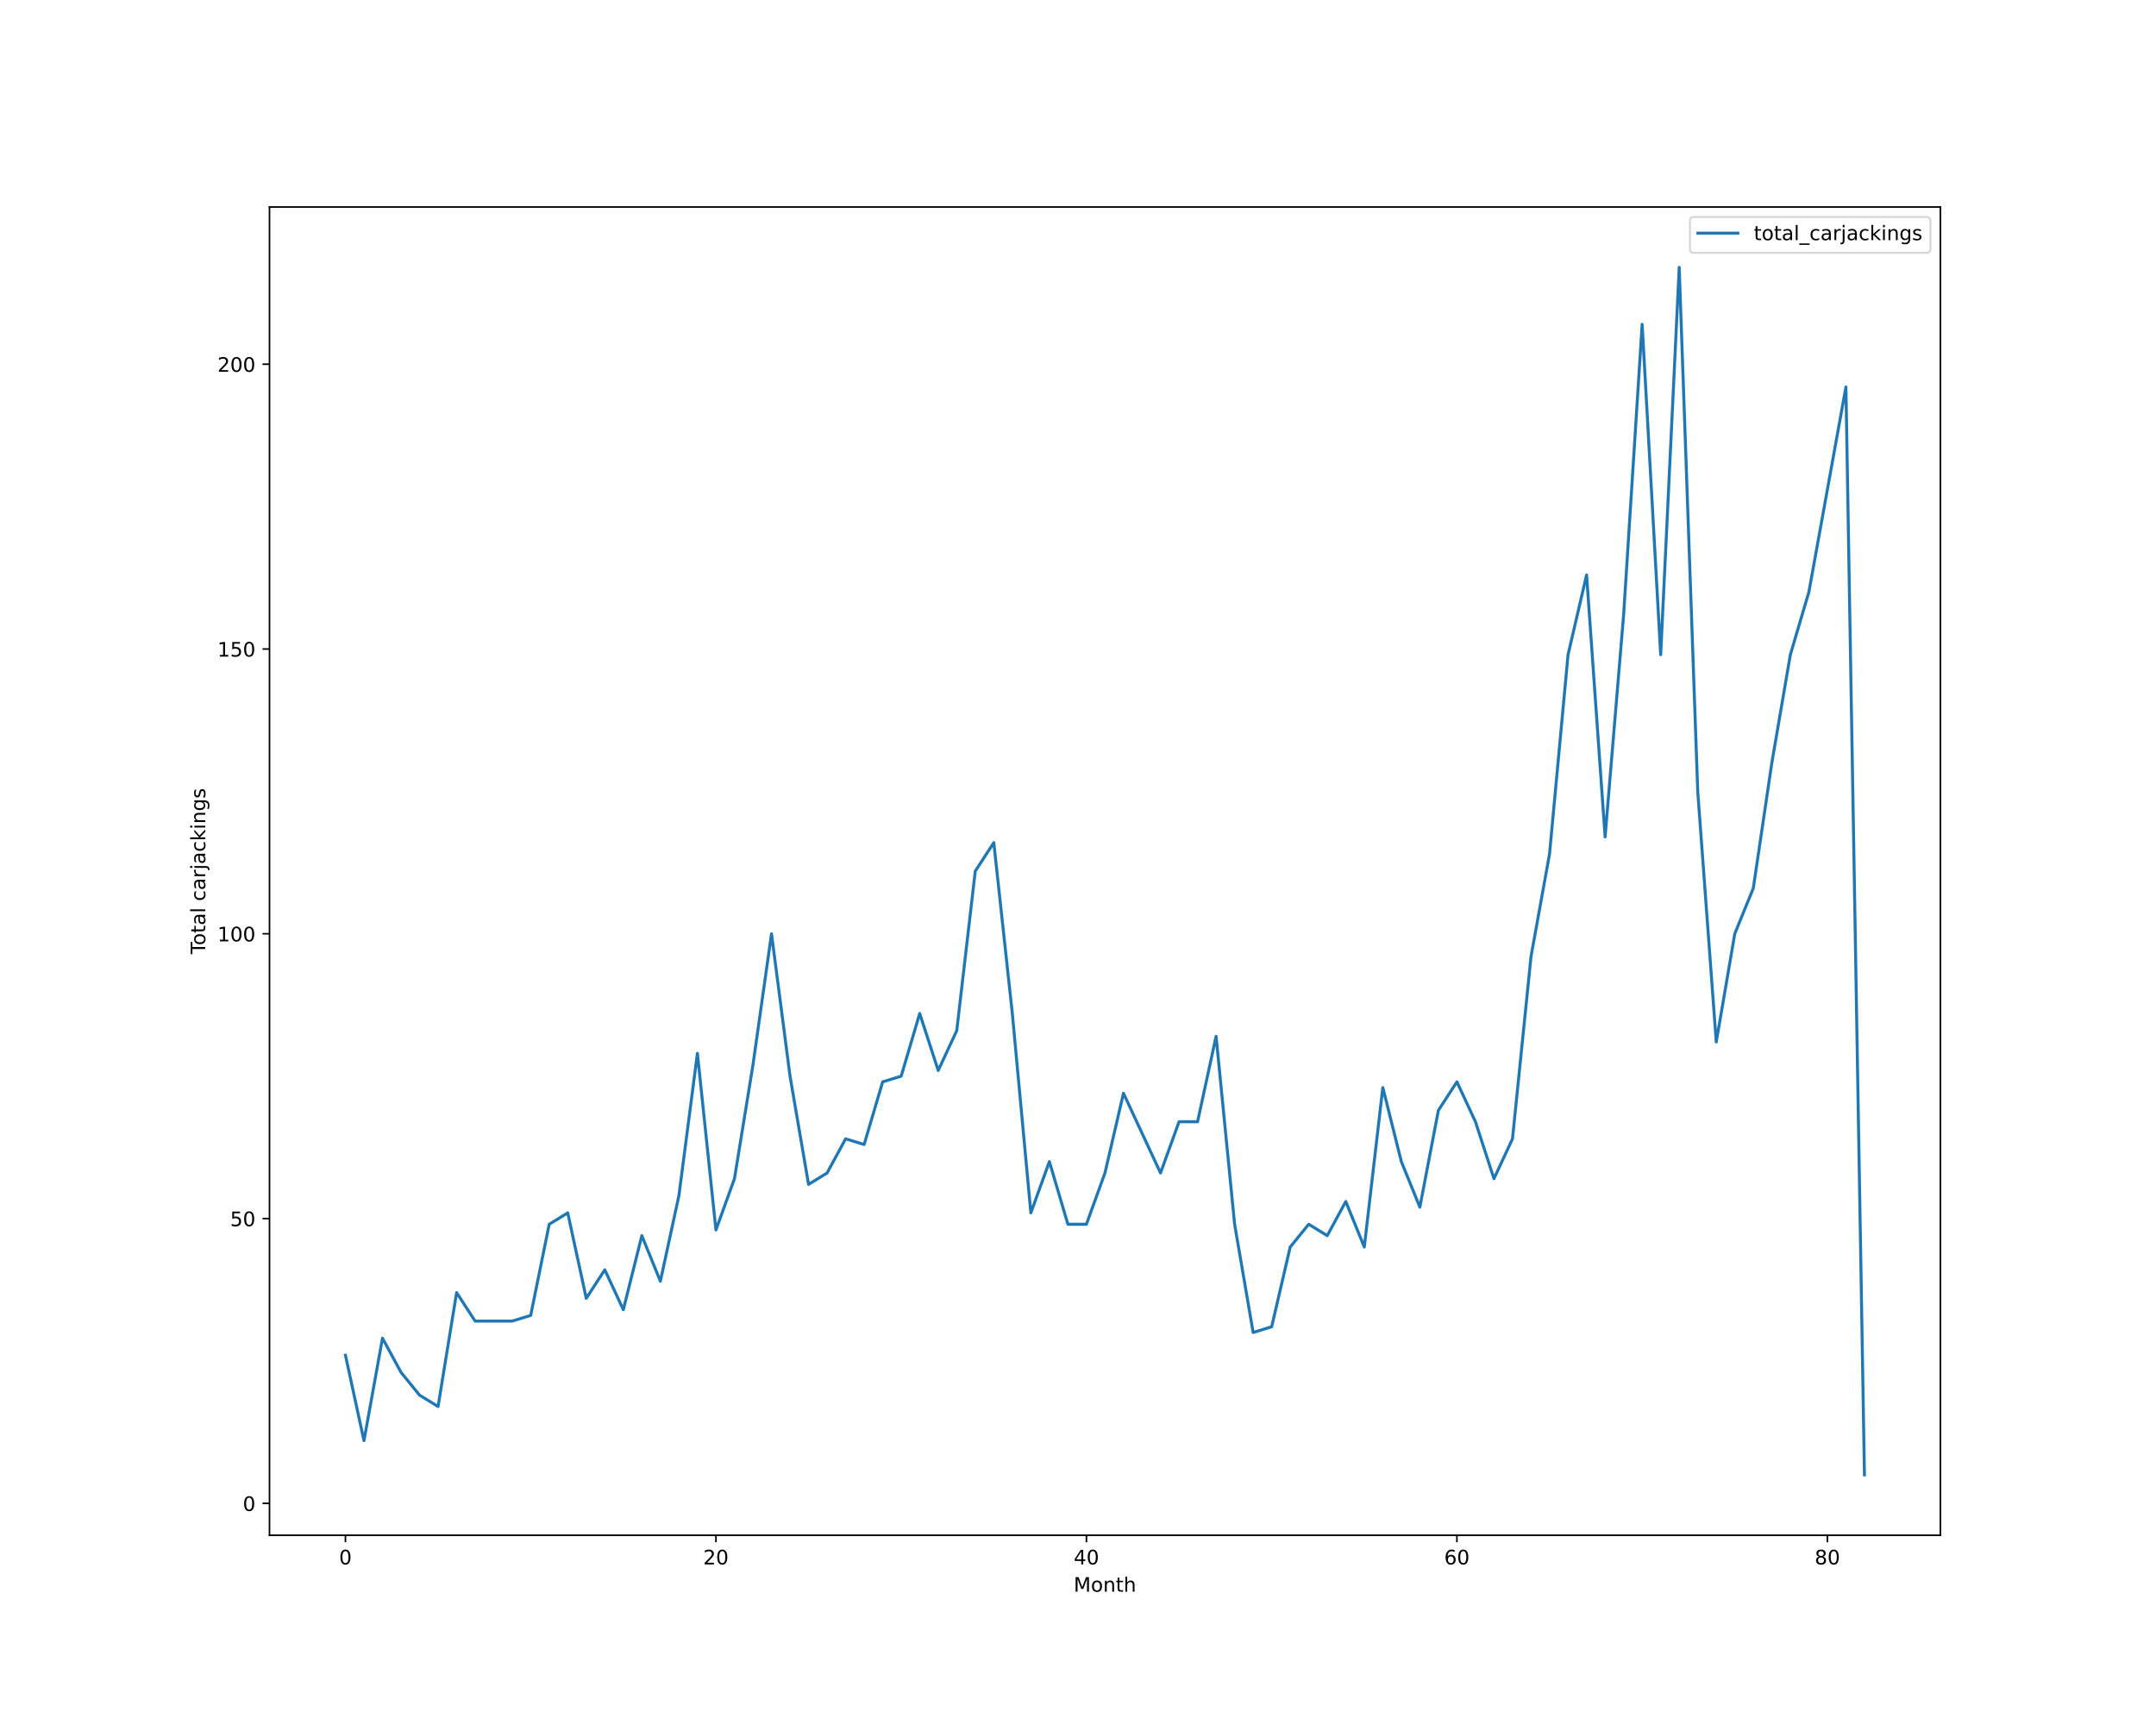
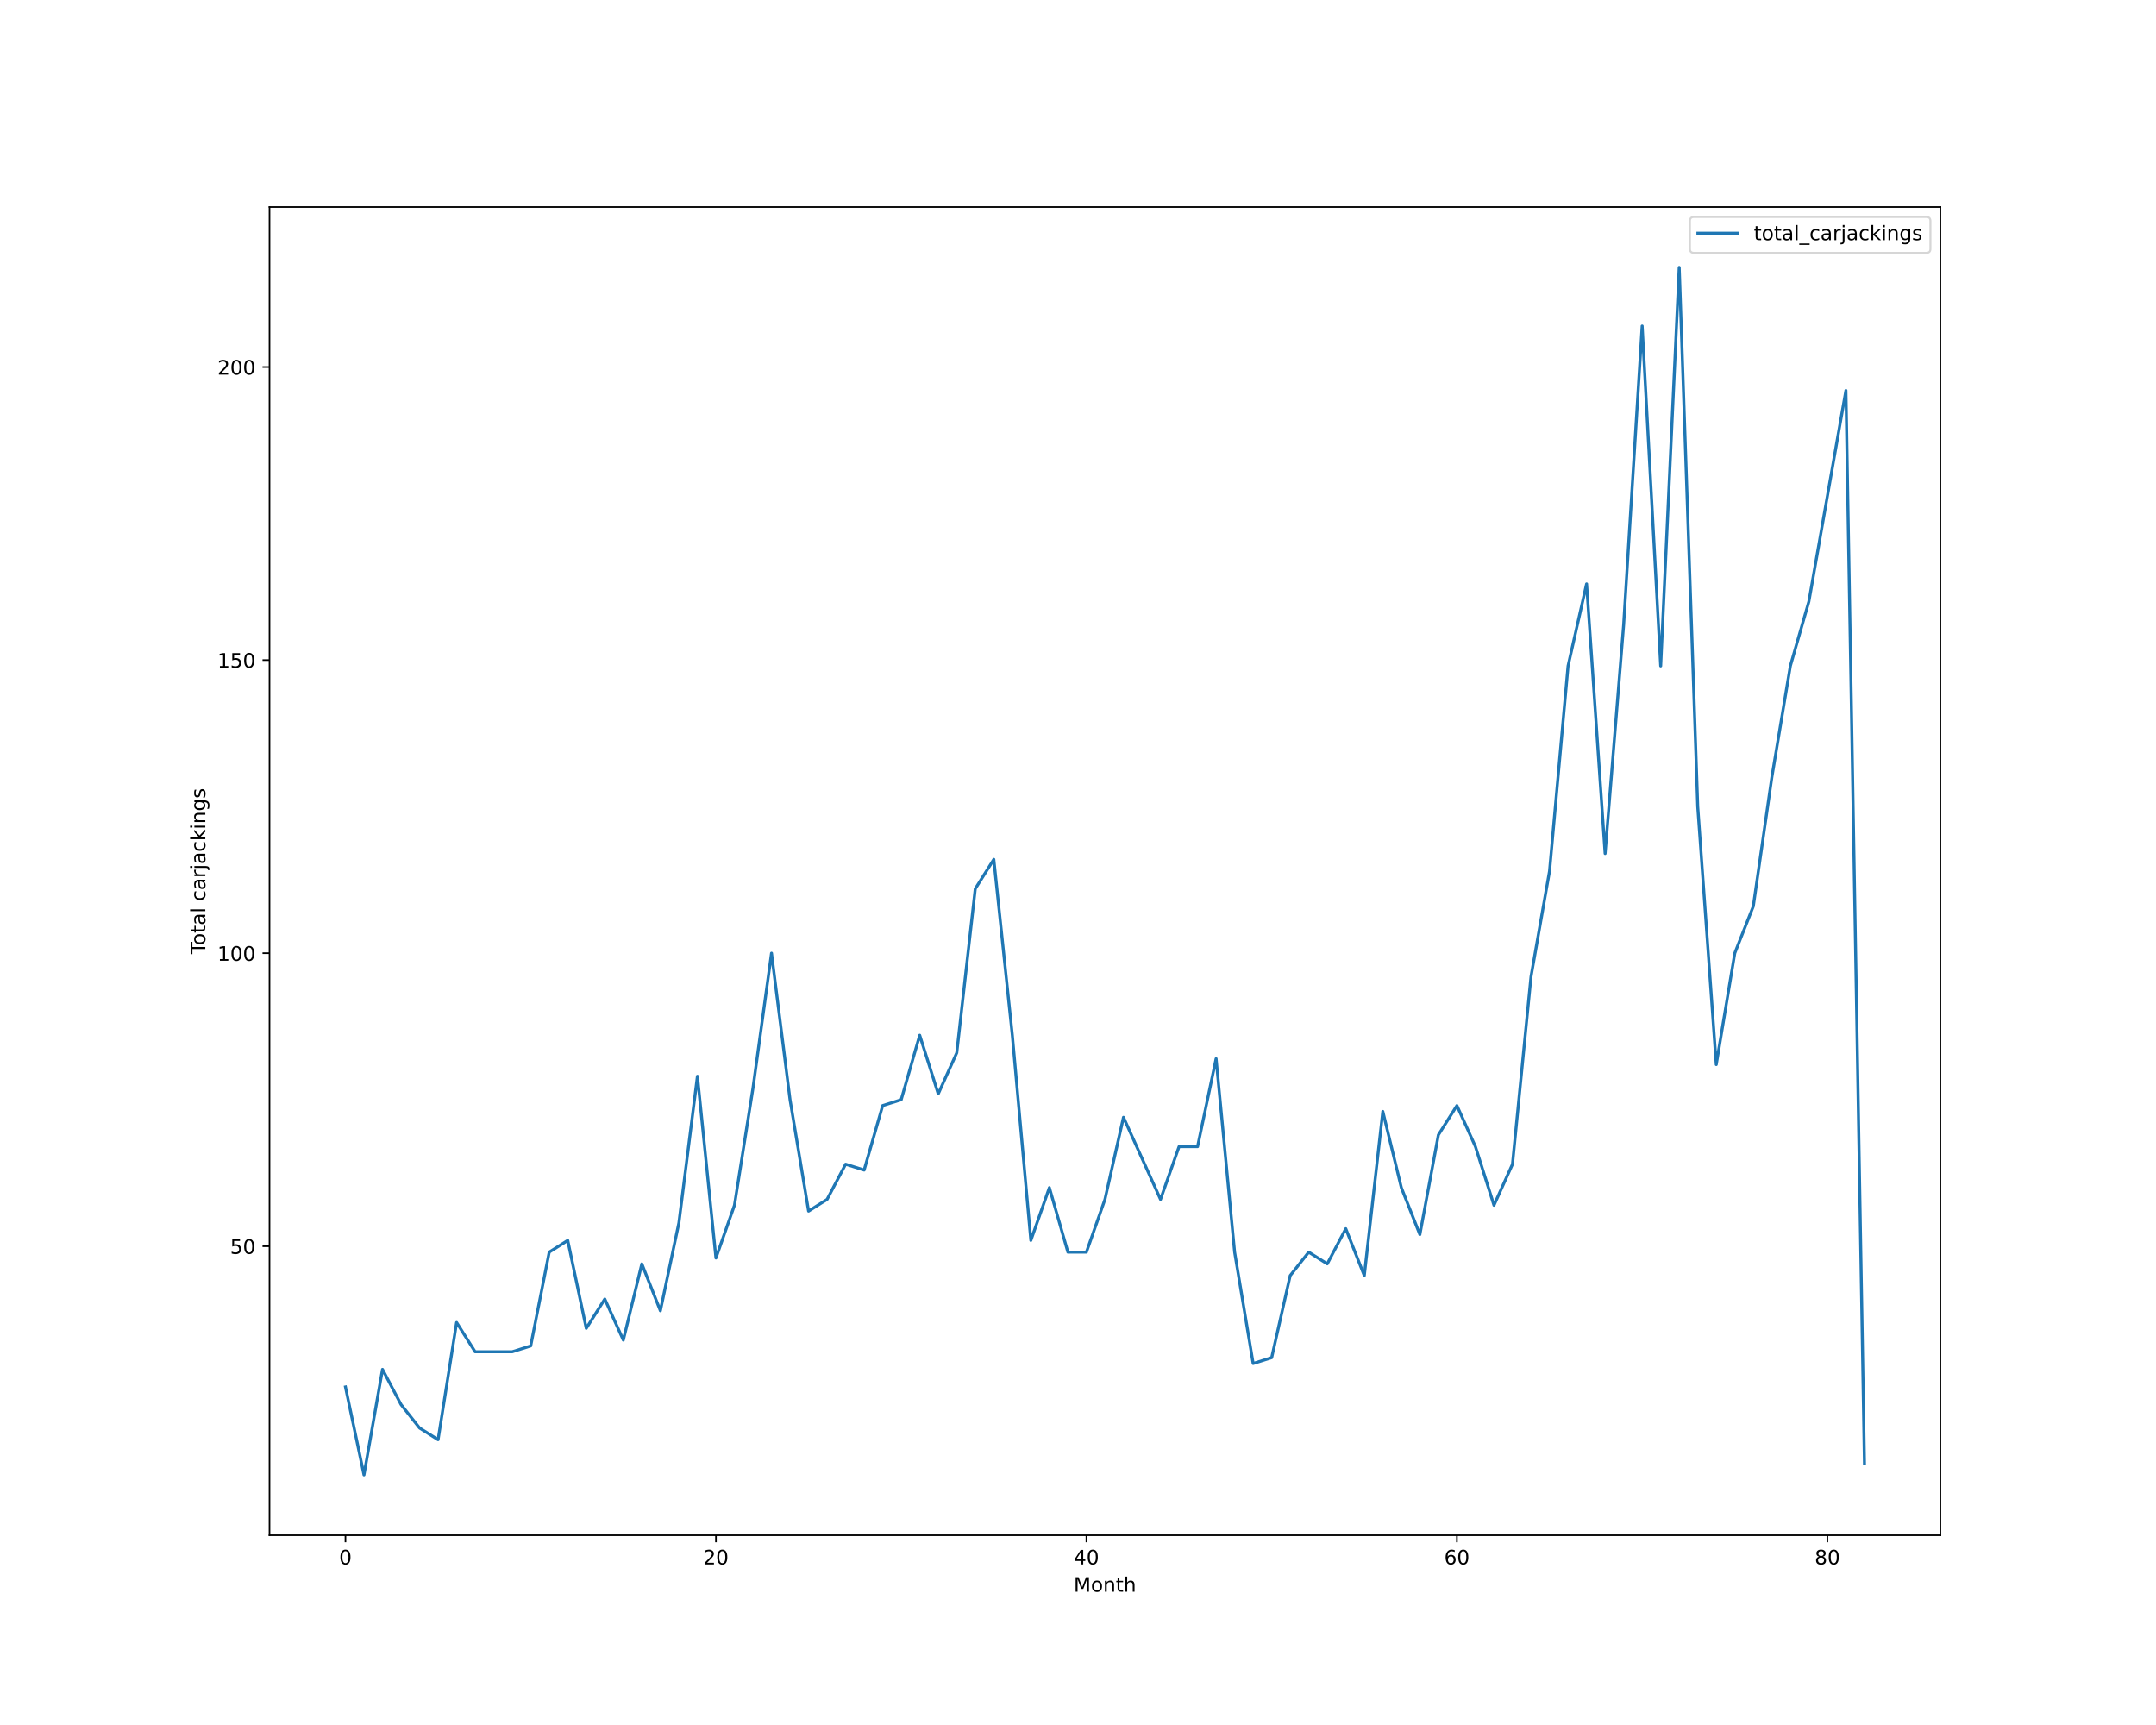
<svg xmlns="http://www.w3.org/2000/svg" xmlns:xlink="http://www.w3.org/1999/xlink" height="864pt" version="1.1" viewBox="0 0 1080 864" width="1080pt">
  <defs>
    <style type="text/css">*{stroke-linecap:butt;stroke-linejoin:round;}</style>
  </defs>
  <g id="figure_1">
    <g id="patch_1">
      <path d="M 0 864  L 1080 864  L 1080 0  L 0 0  z " style="fill:#ffffff;" />
    </g>
    <g id="axes_1">
      <g id="patch_2">
        <path d="M 135 768.96  L 972 768.96  L 972 103.68  L 135 103.68  z " style="fill:#ffffff;" />
      </g>
      <g id="matplotlib.axis_1">
        <g id="xtick_1">
          <g id="line2d_1">
            <defs>
-               <path d="M 0 0  L 0 3.5  " id="m42f293cd40" style="stroke:#000000;stroke-width:0.8;" />
-             </defs>
-             <g>
-               <use style="stroke:#000000;stroke-width:0.8;" x="173.045" xlink:href="#m42f293cd40" y="768.96" />
+               <path d="M 0 0  L 0 3.5  " id="m56df467879" style="stroke:#000000;stroke-width:0.8;" />
+             </defs>
+             <g>
+               <use style="stroke:#000000;stroke-width:0.8;" x="173.045" xlink:href="#m56df467879" y="768.96" />
            </g>
          </g>
          <g id="text_1">
            <g transform="translate(169.8642 783.5584)scale(0.1 -0.1)">
              <defs>
                <path d="M 2034 4250  Q 1547 4250 1301 3770  Q 1056 3291 1056 2328  Q 1056 1369 1301 889  Q 1547 409 2034 409  Q 2525 409 2770 889  Q 3016 1369 3016 2328  Q 3016 3291 2770 3770  Q 2525 4250 2034 4250  z M 2034 4750  Q 2819 4750 3233 4129  Q 3647 3509 3647 2328  Q 3647 1150 3233 529  Q 2819 -91 2034 -91  Q 1250 -91 836 529  Q 422 1150 422 2328  Q 422 3509 836 4129  Q 1250 4750 2034 4750  z " id="DejaVuSans-30" transform="scale(0.015625)" />
              </defs>
              <use xlink:href="#DejaVuSans-30" />
            </g>
          </g>
        </g>
        <g id="xtick_2">
          <g id="line2d_2">
            <g>
-               <use style="stroke:#000000;stroke-width:0.8;" x="358.633" xlink:href="#m42f293cd40" y="768.96" />
+               <use style="stroke:#000000;stroke-width:0.8;" x="358.633" xlink:href="#m56df467879" y="768.96" />
            </g>
          </g>
          <g id="text_2">
            <g transform="translate(352.2705 783.5584)scale(0.1 -0.1)">
              <defs>
                <path d="M 1228 531  L 3431 531  L 3431 0  L 469 0  L 469 531  Q 828 903 1448 1529  Q 2069 2156 2228 2338  Q 2531 2678 2651 2914  Q 2772 3150 2772 3378  Q 2772 3750 2511 3984  Q 2250 4219 1831 4219  Q 1534 4219 1204 4116  Q 875 4013 500 3803  L 500 4441  Q 881 4594 1212 4672  Q 1544 4750 1819 4750  Q 2544 4750 2975 4387  Q 3406 4025 3406 3419  Q 3406 3131 3298 2873  Q 3191 2616 2906 2266  Q 2828 2175 2409 1742  Q 1991 1309 1228 531  z " id="DejaVuSans-32" transform="scale(0.015625)" />
              </defs>
              <use xlink:href="#DejaVuSans-32" />
              <use x="63.623" xlink:href="#DejaVuSans-30" />
            </g>
          </g>
        </g>
        <g id="xtick_3">
          <g id="line2d_3">
            <g>
-               <use style="stroke:#000000;stroke-width:0.8;" x="544.221" xlink:href="#m42f293cd40" y="768.96" />
+               <use style="stroke:#000000;stroke-width:0.8;" x="544.221" xlink:href="#m56df467879" y="768.96" />
            </g>
          </g>
          <g id="text_3">
            <g transform="translate(537.8581 783.5584)scale(0.1 -0.1)">
              <defs>
                <path d="M 2419 4116  L 825 1625  L 2419 1625  L 2419 4116  z M 2253 4666  L 3047 4666  L 3047 1625  L 3713 1625  L 3713 1100  L 3047 1100  L 3047 0  L 2419 0  L 2419 1100  L 313 1100  L 313 1709  L 2253 4666  z " id="DejaVuSans-34" transform="scale(0.015625)" />
              </defs>
              <use xlink:href="#DejaVuSans-34" />
              <use x="63.623" xlink:href="#DejaVuSans-30" />
            </g>
          </g>
        </g>
        <g id="xtick_4">
          <g id="line2d_4">
            <g>
-               <use style="stroke:#000000;stroke-width:0.8;" x="729.808" xlink:href="#m42f293cd40" y="768.96" />
+               <use style="stroke:#000000;stroke-width:0.8;" x="729.808" xlink:href="#m56df467879" y="768.96" />
            </g>
          </g>
          <g id="text_4">
            <g transform="translate(723.4457 783.5584)scale(0.1 -0.1)">
              <defs>
                <path d="M 2113 2584  Q 1688 2584 1439 2293  Q 1191 2003 1191 1497  Q 1191 994 1439 701  Q 1688 409 2113 409  Q 2538 409 2786 701  Q 3034 994 3034 1497  Q 3034 2003 2786 2293  Q 2538 2584 2113 2584  z M 3366 4563  L 3366 3988  Q 3128 4100 2886 4159  Q 2644 4219 2406 4219  Q 1781 4219 1451 3797  Q 1122 3375 1075 2522  Q 1259 2794 1537 2939  Q 1816 3084 2150 3084  Q 2853 3084 3261 2657  Q 3669 2231 3669 1497  Q 3669 778 3244 343  Q 2819 -91 2113 -91  Q 1303 -91 875 529  Q 447 1150 447 2328  Q 447 3434 972 4092  Q 1497 4750 2381 4750  Q 2619 4750 2861 4703  Q 3103 4656 3366 4563  z " id="DejaVuSans-36" transform="scale(0.015625)" />
              </defs>
              <use xlink:href="#DejaVuSans-36" />
              <use x="63.623" xlink:href="#DejaVuSans-30" />
            </g>
          </g>
        </g>
        <g id="xtick_5">
          <g id="line2d_5">
            <g>
-               <use style="stroke:#000000;stroke-width:0.8;" x="915.396" xlink:href="#m42f293cd40" y="768.96" />
+               <use style="stroke:#000000;stroke-width:0.8;" x="915.396" xlink:href="#m56df467879" y="768.96" />
            </g>
          </g>
          <g id="text_5">
            <g transform="translate(909.0333 783.5584)scale(0.1 -0.1)">
              <defs>
                <path d="M 2034 2216  Q 1584 2216 1326 1975  Q 1069 1734 1069 1313  Q 1069 891 1326 650  Q 1584 409 2034 409  Q 2484 409 2743 651  Q 3003 894 3003 1313  Q 3003 1734 2745 1975  Q 2488 2216 2034 2216  z M 1403 2484  Q 997 2584 770 2862  Q 544 3141 544 3541  Q 544 4100 942 4425  Q 1341 4750 2034 4750  Q 2731 4750 3128 4425  Q 3525 4100 3525 3541  Q 3525 3141 3298 2862  Q 3072 2584 2669 2484  Q 3125 2378 3379 2068  Q 3634 1759 3634 1313  Q 3634 634 3220 271  Q 2806 -91 2034 -91  Q 1263 -91 848 271  Q 434 634 434 1313  Q 434 1759 690 2068  Q 947 2378 1403 2484  z M 1172 3481  Q 1172 3119 1398 2916  Q 1625 2713 2034 2713  Q 2441 2713 2670 2916  Q 2900 3119 2900 3481  Q 2900 3844 2670 4047  Q 2441 4250 2034 4250  Q 1625 4250 1398 4047  Q 1172 3844 1172 3481  z " id="DejaVuSans-38" transform="scale(0.015625)" />
              </defs>
              <use xlink:href="#DejaVuSans-38" />
              <use x="63.623" xlink:href="#DejaVuSans-30" />
            </g>
          </g>
        </g>
        <g id="text_6">
          <g transform="translate(537.8289 797.2366)scale(0.1 -0.1)">
            <defs>
              <path d="M 628 4666  L 1569 4666  L 2759 1491  L 3956 4666  L 4897 4666  L 4897 0  L 4281 0  L 4281 4097  L 3078 897  L 2444 897  L 1241 4097  L 1241 0  L 628 0  L 628 4666  z " id="DejaVuSans-4d" transform="scale(0.015625)" />
              <path d="M 1959 3097  Q 1497 3097 1228 2736  Q 959 2375 959 1747  Q 959 1119 1226 758  Q 1494 397 1959 397  Q 2419 397 2687 759  Q 2956 1122 2956 1747  Q 2956 2369 2687 2733  Q 2419 3097 1959 3097  z M 1959 3584  Q 2709 3584 3137 3096  Q 3566 2609 3566 1747  Q 3566 888 3137 398  Q 2709 -91 1959 -91  Q 1206 -91 779 398  Q 353 888 353 1747  Q 353 2609 779 3096  Q 1206 3584 1959 3584  z " id="DejaVuSans-6f" transform="scale(0.015625)" />
              <path d="M 3513 2113  L 3513 0  L 2938 0  L 2938 2094  Q 2938 2591 2744 2837  Q 2550 3084 2163 3084  Q 1697 3084 1428 2787  Q 1159 2491 1159 1978  L 1159 0  L 581 0  L 581 3500  L 1159 3500  L 1159 2956  Q 1366 3272 1645 3428  Q 1925 3584 2291 3584  Q 2894 3584 3203 3211  Q 3513 2838 3513 2113  z " id="DejaVuSans-6e" transform="scale(0.015625)" />
              <path d="M 1172 4494  L 1172 3500  L 2356 3500  L 2356 3053  L 1172 3053  L 1172 1153  Q 1172 725 1289 603  Q 1406 481 1766 481  L 2356 481  L 2356 0  L 1766 0  Q 1100 0 847 248  Q 594 497 594 1153  L 594 3053  L 172 3053  L 172 3500  L 594 3500  L 594 4494  L 1172 4494  z " id="DejaVuSans-74" transform="scale(0.015625)" />
              <path d="M 3513 2113  L 3513 0  L 2938 0  L 2938 2094  Q 2938 2591 2744 2837  Q 2550 3084 2163 3084  Q 1697 3084 1428 2787  Q 1159 2491 1159 1978  L 1159 0  L 581 0  L 581 4863  L 1159 4863  L 1159 2956  Q 1366 3272 1645 3428  Q 1925 3584 2291 3584  Q 2894 3584 3203 3211  Q 3513 2838 3513 2113  z " id="DejaVuSans-68" transform="scale(0.015625)" />
            </defs>
            <use xlink:href="#DejaVuSans-4d" />
            <use x="86.279" xlink:href="#DejaVuSans-6f" />
            <use x="147.461" xlink:href="#DejaVuSans-6e" />
            <use x="210.84" xlink:href="#DejaVuSans-74" />
            <use x="250.049" xlink:href="#DejaVuSans-68" />
          </g>
        </g>
      </g>
      <g id="matplotlib.axis_2">
        <g id="ytick_1">
          <g id="line2d_6">
            <defs>
-               <path d="M 0 0  L -3.5 0  " id="mb2459b274e" style="stroke:#000000;stroke-width:0.8;" />
-             </defs>
-             <g>
-               <use style="stroke:#000000;stroke-width:0.8;" x="135" xlink:href="#mb2459b274e" y="752.984" />
+               <path d="M 0 0  L -3.5 0  " id="m74f7e013b6" style="stroke:#000000;stroke-width:0.8;" />
+             </defs>
+             <g>
+               <use style="stroke:#000000;stroke-width:0.8;" x="135" xlink:href="#m74f7e013b6" y="624.219" />
            </g>
          </g>
          <g id="text_7">
-             <g transform="translate(121.6375 756.7834)scale(0.1 -0.1)">
-               <use xlink:href="#DejaVuSans-30" />
+             <g transform="translate(115.275 628.0182)scale(0.1 -0.1)">
+               <defs>
+                 <path d="M 691 4666  L 3169 4666  L 3169 4134  L 1269 4134  L 1269 2991  Q 1406 3038 1543 3061  Q 1681 3084 1819 3084  Q 2600 3084 3056 2656  Q 3513 2228 3513 1497  Q 3513 744 3044 326  Q 2575 -91 1722 -91  Q 1428 -91 1123 -41  Q 819 9 494 109  L 494 744  Q 775 591 1075 516  Q 1375 441 1709 441  Q 2250 441 2565 725  Q 2881 1009 2881 1497  Q 2881 1984 2565 2268  Q 2250 2553 1709 2553  Q 1456 2553 1204 2497  Q 953 2441 691 2322  L 691 4666  z " id="DejaVuSans-35" transform="scale(0.015625)" />
+               </defs>
+               <use xlink:href="#DejaVuSans-35" />
+               <use x="63.623" xlink:href="#DejaVuSans-30" />
            </g>
          </g>
        </g>
        <g id="ytick_2">
          <g id="line2d_7">
            <g>
-               <use style="stroke:#000000;stroke-width:0.8;" x="135" xlink:href="#mb2459b274e" y="610.343" />
+               <use style="stroke:#000000;stroke-width:0.8;" x="135" xlink:href="#m74f7e013b6" y="477.423" />
            </g>
          </g>
          <g id="text_8">
-             <g transform="translate(115.275 614.1419)scale(0.1 -0.1)">
-               <defs>
-                 <path d="M 691 4666  L 3169 4666  L 3169 4134  L 1269 4134  L 1269 2991  Q 1406 3038 1543 3061  Q 1681 3084 1819 3084  Q 2600 3084 3056 2656  Q 3513 2228 3513 1497  Q 3513 744 3044 326  Q 2575 -91 1722 -91  Q 1428 -91 1123 -41  Q 819 9 494 109  L 494 744  Q 775 591 1075 516  Q 1375 441 1709 441  Q 2250 441 2565 725  Q 2881 1009 2881 1497  Q 2881 1984 2565 2268  Q 2250 2553 1709 2553  Q 1456 2553 1204 2497  Q 953 2441 691 2322  L 691 4666  z " id="DejaVuSans-35" transform="scale(0.015625)" />
-               </defs>
-               <use xlink:href="#DejaVuSans-35" />
-               <use x="63.623" xlink:href="#DejaVuSans-30" />
+             <g transform="translate(108.9125 481.2221)scale(0.1 -0.1)">
+               <defs>
+                 <path d="M 794 531  L 1825 531  L 1825 4091  L 703 3866  L 703 4441  L 1819 4666  L 2450 4666  L 2450 531  L 3481 531  L 3481 0  L 794 0  L 794 531  z " id="DejaVuSans-31" transform="scale(0.015625)" />
+               </defs>
+               <use xlink:href="#DejaVuSans-31" />
+               <use x="63.623" xlink:href="#DejaVuSans-30" />
+               <use x="127.246" xlink:href="#DejaVuSans-30" />
            </g>
          </g>
        </g>
        <g id="ytick_3">
          <g id="line2d_8">
            <g>
-               <use style="stroke:#000000;stroke-width:0.8;" x="135" xlink:href="#mb2459b274e" y="467.701" />
+               <use style="stroke:#000000;stroke-width:0.8;" x="135" xlink:href="#m74f7e013b6" y="330.627" />
            </g>
          </g>
          <g id="text_9">
-             <g transform="translate(108.9125 471.5004)scale(0.1 -0.1)">
-               <defs>
-                 <path d="M 794 531  L 1825 531  L 1825 4091  L 703 3866  L 703 4441  L 1819 4666  L 2450 4666  L 2450 531  L 3481 531  L 3481 0  L 794 0  L 794 531  z " id="DejaVuSans-31" transform="scale(0.015625)" />
-               </defs>
-               <use xlink:href="#DejaVuSans-31" />
-               <use x="63.623" xlink:href="#DejaVuSans-30" />
-               <use x="127.246" xlink:href="#DejaVuSans-30" />
-             </g>
-           </g>
-         </g>
-         <g id="ytick_4">
-           <g id="line2d_9">
-             <g>
-               <use style="stroke:#000000;stroke-width:0.8;" x="135" xlink:href="#mb2459b274e" y="325.06" />
-             </g>
-           </g>
-           <g id="text_10">
-             <g transform="translate(108.9125 328.8588)scale(0.1 -0.1)">
+             <g transform="translate(108.9125 334.426)scale(0.1 -0.1)">
              <use xlink:href="#DejaVuSans-31" />
              <use x="63.623" xlink:href="#DejaVuSans-35" />
              <use x="127.246" xlink:href="#DejaVuSans-30" />
            </g>
          </g>
        </g>
-         <g id="ytick_5">
-           <g id="line2d_10">
-             <g>
-               <use style="stroke:#000000;stroke-width:0.8;" x="135" xlink:href="#mb2459b274e" y="182.418" />
-             </g>
-           </g>
-           <g id="text_11">
-             <g transform="translate(108.9125 186.2173)scale(0.1 -0.1)">
+         <g id="ytick_4">
+           <g id="line2d_9">
+             <g>
+               <use style="stroke:#000000;stroke-width:0.8;" x="135" xlink:href="#m74f7e013b6" y="183.831" />
+             </g>
+           </g>
+           <g id="text_10">
+             <g transform="translate(108.9125 187.6299)scale(0.1 -0.1)">
              <use xlink:href="#DejaVuSans-32" />
              <use x="63.623" xlink:href="#DejaVuSans-30" />
              <use x="127.246" xlink:href="#DejaVuSans-30" />
            </g>
          </g>
        </g>
-         <g id="text_12">
+         <g id="text_11">
          <g transform="translate(102.8328 477.8888)rotate(-90)scale(0.1 -0.1)">
            <defs>
              <path d="M -19 4666  L 3928 4666  L 3928 4134  L 2272 4134  L 2272 0  L 1638 0  L 1638 4134  L -19 4134  L -19 4666  z " id="DejaVuSans-54" transform="scale(0.015625)" />
              <path d="M 2194 1759  Q 1497 1759 1228 1600  Q 959 1441 959 1056  Q 959 750 1161 570  Q 1363 391 1709 391  Q 2188 391 2477 730  Q 2766 1069 2766 1631  L 2766 1759  L 2194 1759  z M 3341 1997  L 3341 0  L 2766 0  L 2766 531  Q 2569 213 2275 61  Q 1981 -91 1556 -91  Q 1019 -91 701 211  Q 384 513 384 1019  Q 384 1609 779 1909  Q 1175 2209 1959 2209  L 2766 2209  L 2766 2266  Q 2766 2663 2505 2880  Q 2244 3097 1772 3097  Q 1472 3097 1187 3025  Q 903 2953 641 2809  L 641 3341  Q 956 3463 1253 3523  Q 1550 3584 1831 3584  Q 2591 3584 2966 3190  Q 3341 2797 3341 1997  z " id="DejaVuSans-61" transform="scale(0.015625)" />
              <path d="M 603 4863  L 1178 4863  L 1178 0  L 603 0  L 603 4863  z " id="DejaVuSans-6c" transform="scale(0.015625)" />
              <path id="DejaVuSans-20" transform="scale(0.015625)" />
              <path d="M 3122 3366  L 3122 2828  Q 2878 2963 2633 3030  Q 2388 3097 2138 3097  Q 1578 3097 1268 2742  Q 959 2388 959 1747  Q 959 1106 1268 751  Q 1578 397 2138 397  Q 2388 397 2633 464  Q 2878 531 3122 666  L 3122 134  Q 2881 22 2623 -34  Q 2366 -91 2075 -91  Q 1284 -91 818 406  Q 353 903 353 1747  Q 353 2603 823 3093  Q 1294 3584 2113 3584  Q 2378 3584 2631 3529  Q 2884 3475 3122 3366  z " id="DejaVuSans-63" transform="scale(0.015625)" />
              <path d="M 2631 2963  Q 2534 3019 2420 3045  Q 2306 3072 2169 3072  Q 1681 3072 1420 2755  Q 1159 2438 1159 1844  L 1159 0  L 581 0  L 581 3500  L 1159 3500  L 1159 2956  Q 1341 3275 1631 3429  Q 1922 3584 2338 3584  Q 2397 3584 2469 3576  Q 2541 3569 2628 3553  L 2631 2963  z " id="DejaVuSans-72" transform="scale(0.015625)" />
              <path d="M 603 3500  L 1178 3500  L 1178 -63  Q 1178 -731 923 -1031  Q 669 -1331 103 -1331  L -116 -1331  L -116 -844  L 38 -844  Q 366 -844 484 -692  Q 603 -541 603 -63  L 603 3500  z M 603 4863  L 1178 4863  L 1178 4134  L 603 4134  L 603 4863  z " id="DejaVuSans-6a" transform="scale(0.015625)" />
              <path d="M 581 4863  L 1159 4863  L 1159 1991  L 2875 3500  L 3609 3500  L 1753 1863  L 3688 0  L 2938 0  L 1159 1709  L 1159 0  L 581 0  L 581 4863  z " id="DejaVuSans-6b" transform="scale(0.015625)" />
              <path d="M 603 3500  L 1178 3500  L 1178 0  L 603 0  L 603 3500  z M 603 4863  L 1178 4863  L 1178 4134  L 603 4134  L 603 4863  z " id="DejaVuSans-69" transform="scale(0.015625)" />
              <path d="M 2906 1791  Q 2906 2416 2648 2759  Q 2391 3103 1925 3103  Q 1463 3103 1205 2759  Q 947 2416 947 1791  Q 947 1169 1205 825  Q 1463 481 1925 481  Q 2391 481 2648 825  Q 2906 1169 2906 1791  z M 3481 434  Q 3481 -459 3084 -895  Q 2688 -1331 1869 -1331  Q 1566 -1331 1297 -1286  Q 1028 -1241 775 -1147  L 775 -588  Q 1028 -725 1275 -790  Q 1522 -856 1778 -856  Q 2344 -856 2625 -561  Q 2906 -266 2906 331  L 2906 616  Q 2728 306 2450 153  Q 2172 0 1784 0  Q 1141 0 747 490  Q 353 981 353 1791  Q 353 2603 747 3093  Q 1141 3584 1784 3584  Q 2172 3584 2450 3431  Q 2728 3278 2906 2969  L 2906 3500  L 3481 3500  L 3481 434  z " id="DejaVuSans-67" transform="scale(0.015625)" />
              <path d="M 2834 3397  L 2834 2853  Q 2591 2978 2328 3040  Q 2066 3103 1784 3103  Q 1356 3103 1142 2972  Q 928 2841 928 2578  Q 928 2378 1081 2264  Q 1234 2150 1697 2047  L 1894 2003  Q 2506 1872 2764 1633  Q 3022 1394 3022 966  Q 3022 478 2636 193  Q 2250 -91 1575 -91  Q 1294 -91 989 -36  Q 684 19 347 128  L 347 722  Q 666 556 975 473  Q 1284 391 1588 391  Q 1994 391 2212 530  Q 2431 669 2431 922  Q 2431 1156 2273 1281  Q 2116 1406 1581 1522  L 1381 1569  Q 847 1681 609 1914  Q 372 2147 372 2553  Q 372 3047 722 3315  Q 1072 3584 1716 3584  Q 2034 3584 2315 3537  Q 2597 3491 2834 3397  z " id="DejaVuSans-73" transform="scale(0.015625)" />
            </defs>
            <use xlink:href="#DejaVuSans-54" />
            <use x="44.084" xlink:href="#DejaVuSans-6f" />
            <use x="105.266" xlink:href="#DejaVuSans-74" />
            <use x="144.475" xlink:href="#DejaVuSans-61" />
            <use x="205.754" xlink:href="#DejaVuSans-6c" />
            <use x="233.537" xlink:href="#DejaVuSans-20" />
            <use x="265.324" xlink:href="#DejaVuSans-63" />
            <use x="320.305" xlink:href="#DejaVuSans-61" />
            <use x="381.584" xlink:href="#DejaVuSans-72" />
            <use x="422.697" xlink:href="#DejaVuSans-6a" />
            <use x="450.48" xlink:href="#DejaVuSans-61" />
            <use x="511.76" xlink:href="#DejaVuSans-63" />
            <use x="566.74" xlink:href="#DejaVuSans-6b" />
            <use x="624.65" xlink:href="#DejaVuSans-69" />
            <use x="652.434" xlink:href="#DejaVuSans-6e" />
            <use x="715.812" xlink:href="#DejaVuSans-67" />
            <use x="779.289" xlink:href="#DejaVuSans-73" />
          </g>
        </g>
      </g>
-       <g id="line2d_11">
-         <path clip-path="url(#p43f29190dd)" d="M 173.045 678.811  L 182.325 721.603  L 191.604 670.252  L 200.884 687.369  L 210.163 698.78  L 219.442 704.486  L 228.722 647.429  L 238.001 661.694  L 247.28 661.694  L 256.56 661.694  L 265.839 658.841  L 275.119 613.195  L 284.398 607.49  L 293.677 650.282  L 302.957 636.018  L 312.236 655.988  L 321.516 618.901  L 330.795 641.724  L 340.074 598.931  L 349.354 527.611  L 358.633 616.048  L 367.912 590.373  L 377.192 533.316  L 386.471 467.701  L 395.751 539.022  L 405.03 593.226  L 414.309 587.52  L 423.589 570.403  L 432.868 573.256  L 442.147 541.875  L 451.427 539.022  L 460.706 507.641  L 469.986 536.169  L 479.265 516.199  L 488.544 436.32  L 497.824 422.056  L 507.103 507.641  L 516.382 607.49  L 525.662 581.814  L 534.941 613.195  L 544.221 613.195  L 553.5 587.52  L 562.779 547.58  L 572.059 567.55  L 581.338 587.52  L 590.618 561.845  L 599.897 561.845  L 609.176 519.052  L 618.456 613.195  L 627.735 667.399  L 637.014 664.546  L 646.294 624.607  L 655.573 613.195  L 664.853 618.901  L 674.132 601.784  L 683.411 624.607  L 692.691 544.728  L 701.97 581.814  L 711.249 604.637  L 720.529 556.139  L 729.808 541.875  L 739.088 561.845  L 748.367 590.373  L 757.646 570.403  L 766.926 479.112  L 776.205 427.762  L 785.484 327.912  L 794.764 287.973  L 804.043 419.203  L 813.323 307.943  L 822.602 162.448  L 831.881 327.912  L 841.161 133.92  L 850.44 396.38  L 859.72 521.905  L 868.999 467.701  L 878.278 444.878  L 887.558 382.116  L 896.837 327.912  L 906.116 296.531  L 915.396 245.18  L 924.675 193.829  L 933.955 738.72  " style="fill:none;stroke:#1f77b4;stroke-linecap:square;stroke-width:1.5;" />
+       <g id="line2d_10">
+         <path clip-path="url(#pbc624e66c6)" d="M 173.045 694.681  L 182.325 738.72  L 191.604 685.873  L 200.884 703.489  L 210.163 715.233  L 219.442 721.104  L 228.722 662.386  L 238.001 677.066  L 247.28 677.066  L 256.56 677.066  L 265.839 674.13  L 275.119 627.155  L 284.398 621.283  L 293.677 665.322  L 302.957 650.642  L 312.236 671.194  L 321.516 633.027  L 330.795 656.514  L 340.074 612.475  L 349.354 539.077  L 358.633 630.091  L 367.912 603.668  L 377.192 544.949  L 386.471 477.423  L 395.751 550.821  L 405.03 606.603  L 414.309 600.732  L 423.589 583.116  L 432.868 586.052  L 442.147 553.757  L 451.427 550.821  L 460.706 518.526  L 469.986 547.885  L 479.265 527.334  L 488.544 445.128  L 497.824 430.448  L 507.103 518.526  L 516.382 621.283  L 525.662 594.86  L 534.941 627.155  L 544.221 627.155  L 553.5 600.732  L 562.779 559.629  L 572.059 580.18  L 581.338 600.732  L 590.618 574.308  L 599.897 574.308  L 609.176 530.27  L 618.456 627.155  L 627.735 682.937  L 637.014 680.002  L 646.294 638.899  L 655.573 627.155  L 664.853 633.027  L 674.132 615.411  L 683.411 638.899  L 692.691 556.693  L 701.97 594.86  L 711.249 618.347  L 720.529 568.437  L 729.808 553.757  L 739.088 574.308  L 748.367 603.668  L 757.646 583.116  L 766.926 489.167  L 776.205 436.32  L 785.484 333.563  L 794.764 292.46  L 804.043 427.512  L 813.323 313.011  L 822.602 163.279  L 831.881 333.563  L 841.161 133.92  L 850.44 404.025  L 859.72 533.205  L 868.999 477.423  L 878.278 453.936  L 887.558 389.345  L 896.837 333.563  L 906.116 301.268  L 915.396 248.421  L 924.675 195.574  L 933.955 732.848  " style="fill:none;stroke:#1f77b4;stroke-linecap:square;stroke-width:1.5;" />
      </g>
      <g id="patch_3">
        <path d="M 135 768.96  L 135 103.68  " style="fill:none;stroke:#000000;stroke-linecap:square;stroke-linejoin:miter;stroke-width:0.8;" />
      </g>
      <g id="patch_4">
        <path d="M 972 768.96  L 972 103.68  " style="fill:none;stroke:#000000;stroke-linecap:square;stroke-linejoin:miter;stroke-width:0.8;" />
      </g>
      <g id="patch_5">
        <path d="M 135 768.96  L 972 768.96  " style="fill:none;stroke:#000000;stroke-linecap:square;stroke-linejoin:miter;stroke-width:0.8;" />
      </g>
      <g id="patch_6">
        <path d="M 135 103.68  L 972 103.68  " style="fill:none;stroke:#000000;stroke-linecap:square;stroke-linejoin:miter;stroke-width:0.8;" />
      </g>
      <g id="legend_1">
        <g id="patch_7">
          <path d="M 848.528 126.636  L 965 126.636  Q 967 126.636 967 124.636  L 967 110.68  Q 967 108.68 965 108.68  L 848.528 108.68  Q 846.528 108.68 846.528 110.68  L 846.528 124.636  Q 846.528 126.636 848.528 126.636  z " style="fill:#ffffff;opacity:0.8;stroke:#cccccc;stroke-linejoin:miter;" />
        </g>
-         <g id="line2d_12">
+         <g id="line2d_11">
          <path d="M 850.528 116.778  L 870.528 116.778  " style="fill:none;stroke:#1f77b4;stroke-linecap:square;stroke-width:1.5;" />
        </g>
-         <g id="line2d_13" />
-         <g id="text_13">
+         <g id="line2d_12" />
+         <g id="text_12">
          <g transform="translate(878.5281 120.2784)scale(0.1 -0.1)">
            <defs>
              <path d="M 3263 -1063  L 3263 -1509  L -63 -1509  L -63 -1063  L 3263 -1063  z " id="DejaVuSans-5f" transform="scale(0.015625)" />
            </defs>
            <use xlink:href="#DejaVuSans-74" />
            <use x="39.209" xlink:href="#DejaVuSans-6f" />
            <use x="100.391" xlink:href="#DejaVuSans-74" />
            <use x="139.6" xlink:href="#DejaVuSans-61" />
            <use x="200.879" xlink:href="#DejaVuSans-6c" />
            <use x="228.662" xlink:href="#DejaVuSans-5f" />
            <use x="278.662" xlink:href="#DejaVuSans-63" />
            <use x="333.643" xlink:href="#DejaVuSans-61" />
            <use x="394.922" xlink:href="#DejaVuSans-72" />
            <use x="436.035" xlink:href="#DejaVuSans-6a" />
            <use x="463.818" xlink:href="#DejaVuSans-61" />
            <use x="525.098" xlink:href="#DejaVuSans-63" />
            <use x="580.078" xlink:href="#DejaVuSans-6b" />
            <use x="637.988" xlink:href="#DejaVuSans-69" />
            <use x="665.771" xlink:href="#DejaVuSans-6e" />
            <use x="729.15" xlink:href="#DejaVuSans-67" />
            <use x="792.627" xlink:href="#DejaVuSans-73" />
          </g>
        </g>
      </g>
    </g>
  </g>
  <defs>
-     <clipPath id="p43f29190dd">
+     <clipPath id="pbc624e66c6">
      <rect height="665.28" width="837" x="135" y="103.68" />
    </clipPath>
  </defs>
</svg>
